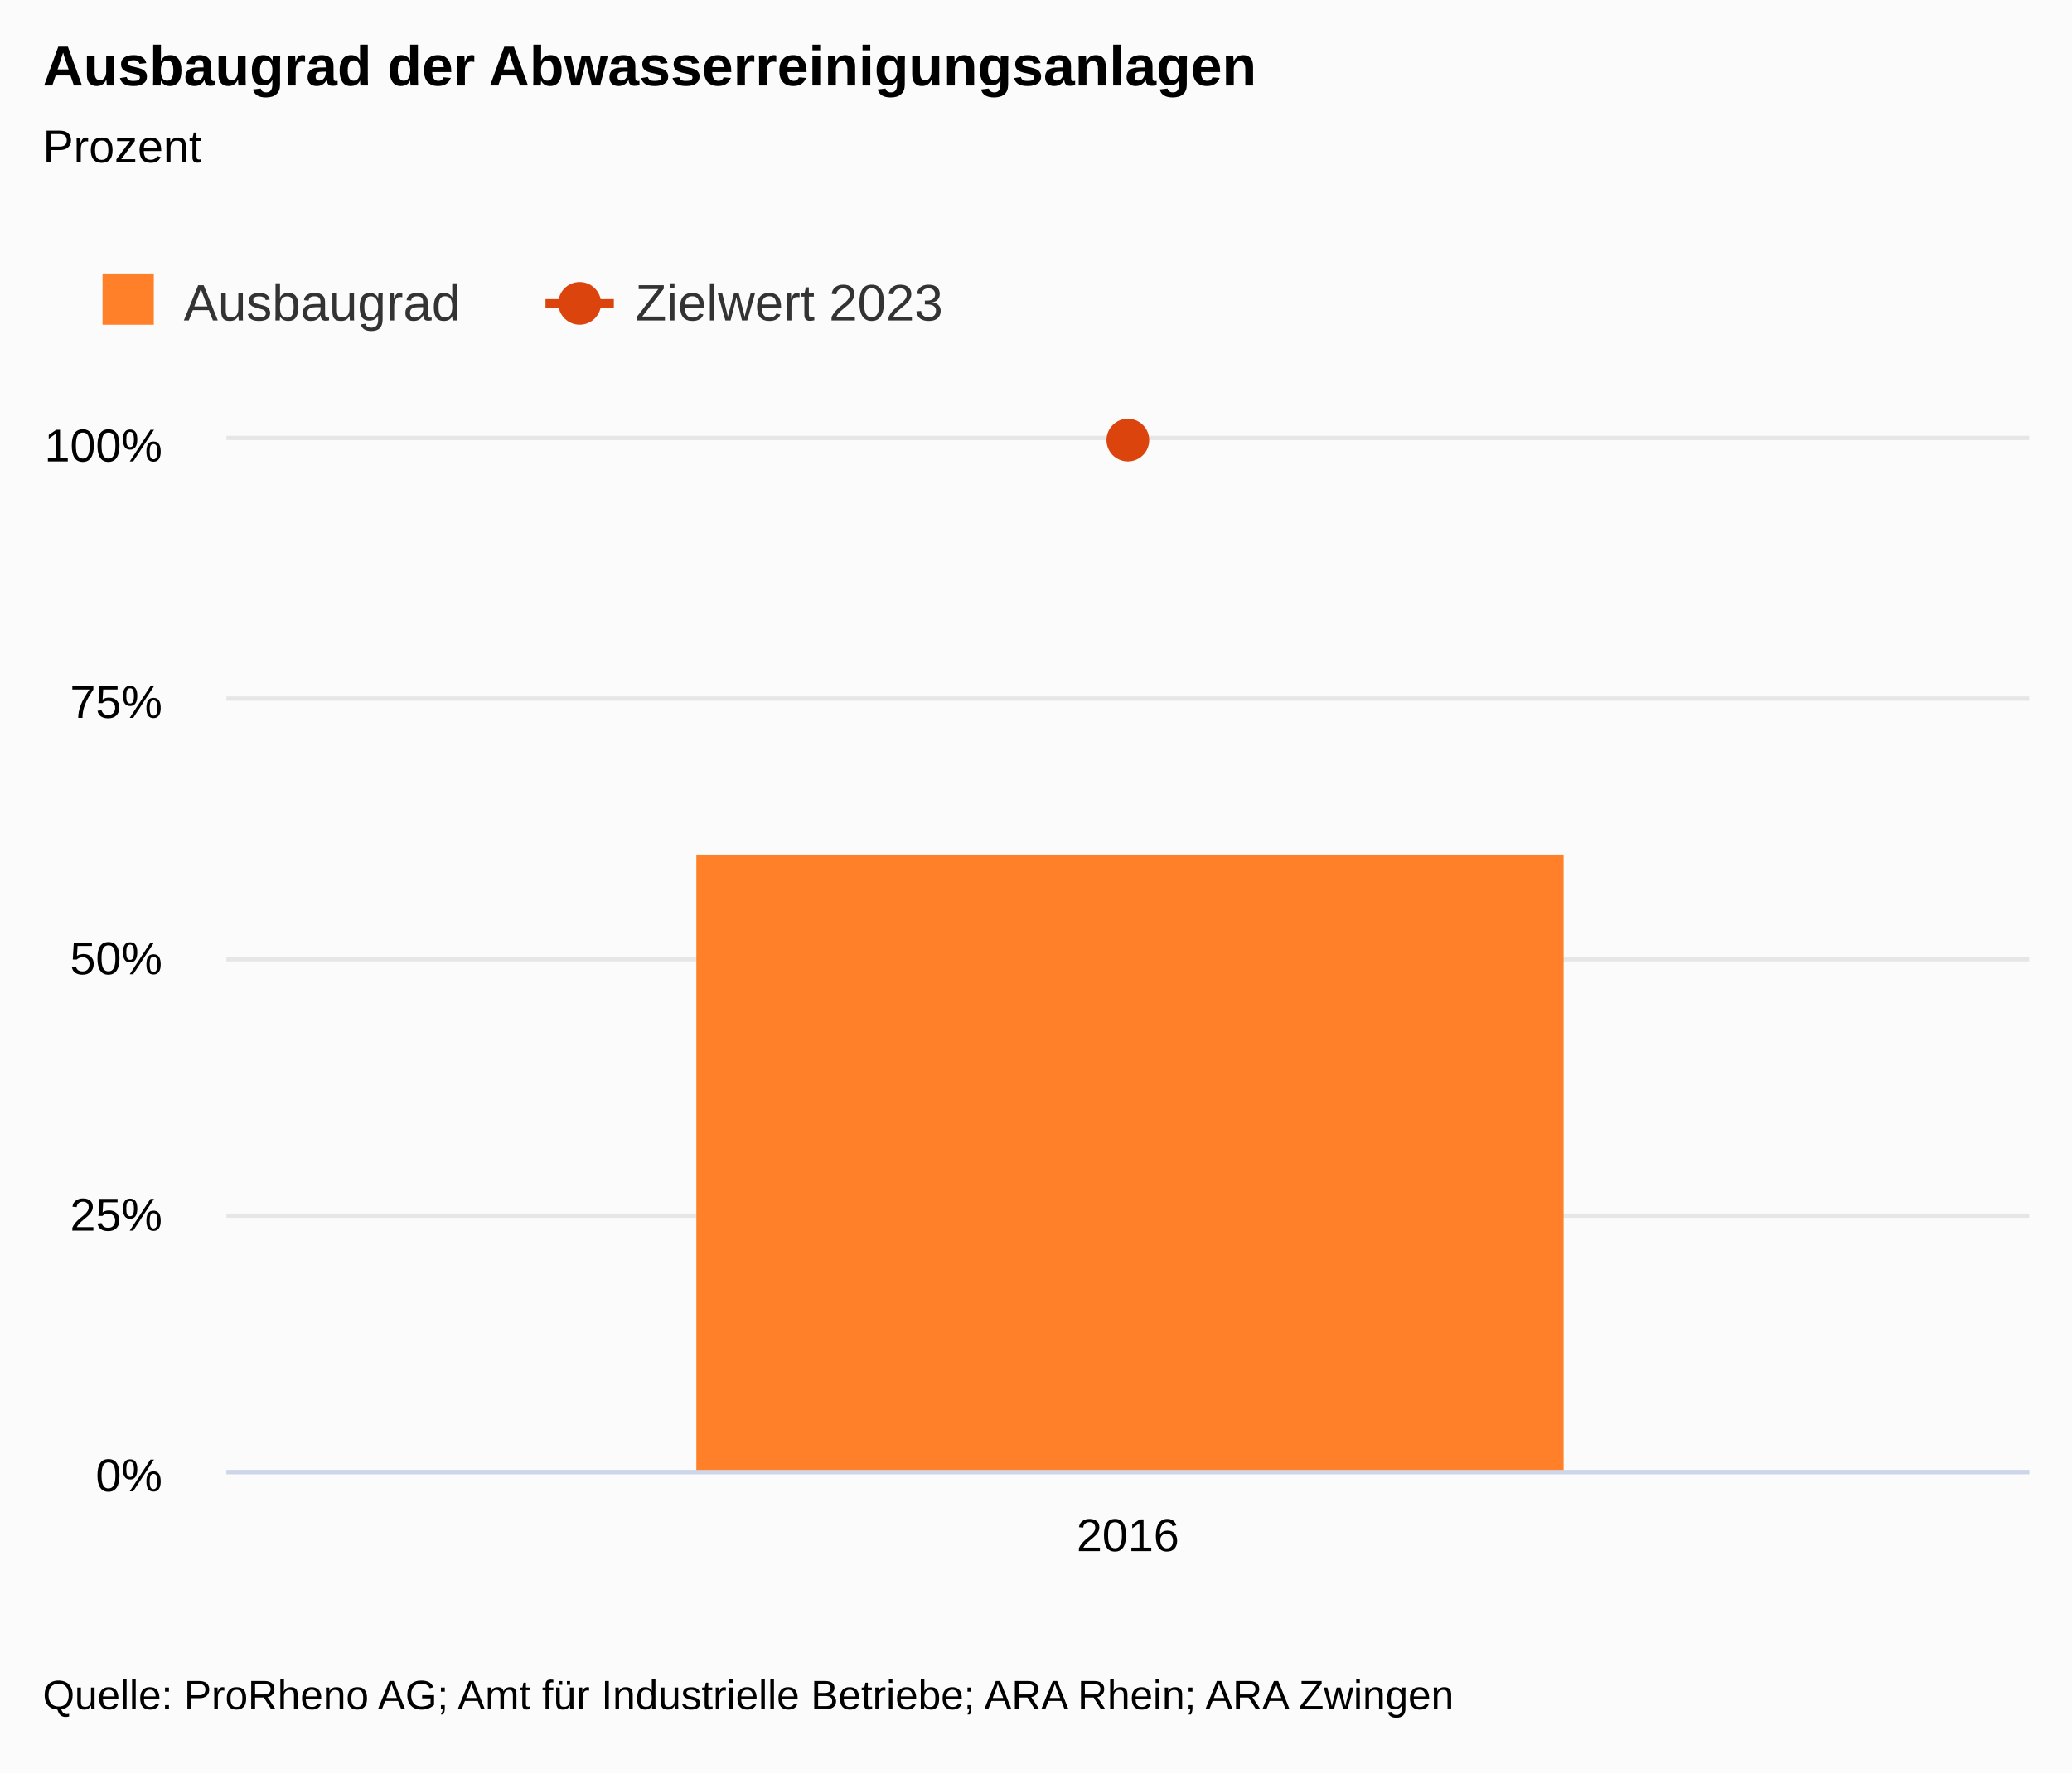
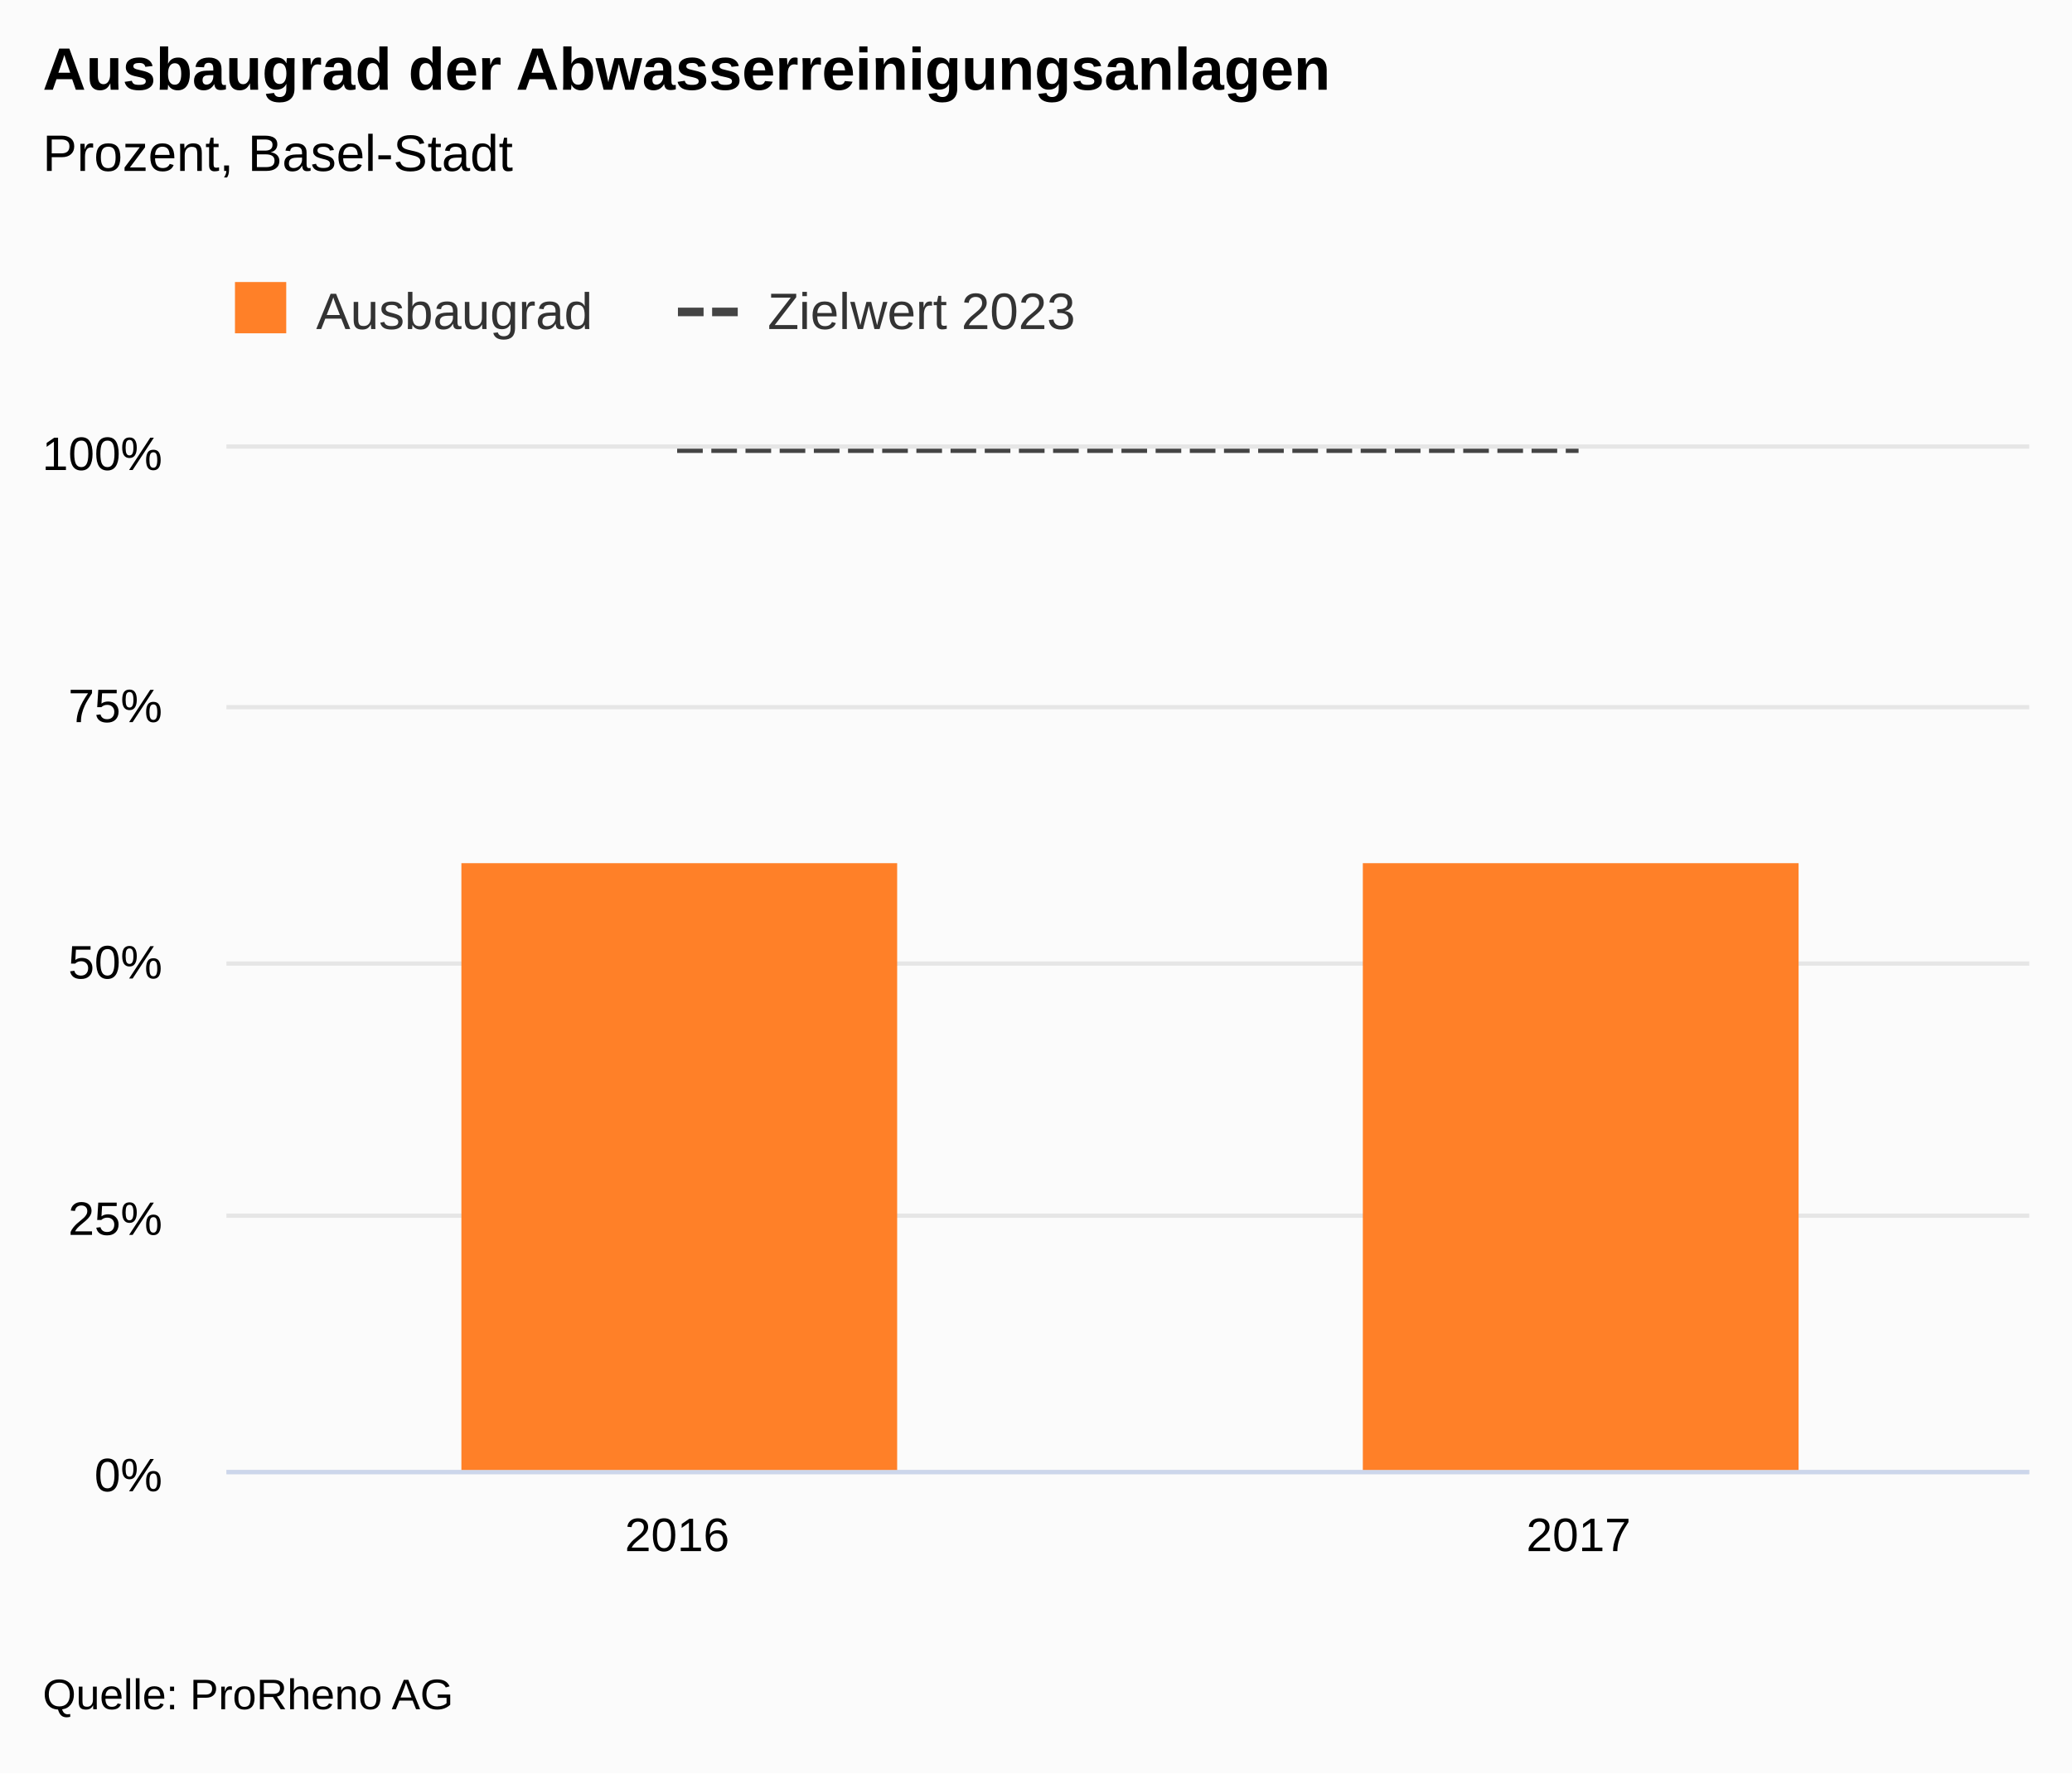
<svg xmlns="http://www.w3.org/2000/svg" version="1.1" class="highcharts-root" style="font-family:&quot;Lucida Grande&quot;, &quot;Lucida Sans Unicode&quot;, Arial, Helvetica, sans-serif;font-size:12px;" viewBox="0 0 485 415">
  <defs>
-     <clipPath id="highcharts-6fb4qpr-7">
-       <rect x="0" y="0" width="422" height="241" fill="none" />
+     <clipPath id="highcharts-s0pmx9n-7">
+       <rect x="0" y="0" width="422" height="239" fill="none" />
    </clipPath>
-     <clipPath id="highcharts-6fb4qpr-8">
-       <rect x="0" y="0" width="422" height="241" fill="none" />
+     <clipPath id="highcharts-s0pmx9n-8">
+       <rect x="0" y="0" width="422" height="239" fill="none" />
    </clipPath>
  </defs>
  <rect fill="#fbfbfb" class="highcharts-background" x="0" y="0" width="485" height="415" rx="0" ry="0" />
-   <rect fill="none" class="highcharts-plot-background" x="53" y="103" width="422" height="241" />
+   <rect fill="none" class="highcharts-plot-background" x="53" y="105" width="422" height="239" />
  <g class="highcharts-label" style="cursor:pointer;" transform="translate(10,451)">
    <text x="0" data-z-index="1" y="0">
      <tspan>&gt; Indikator-Details</tspan>
    </text>
  </g>
  <g class="highcharts-label" style="cursor:pointer;" transform="translate(10,451)">
    <text x="0" data-z-index="1" y="0">
      <tspan>&gt; Indikator-Details</tspan>
    </text>
  </g>
  <g class="highcharts-pane-group" data-z-index="0" />
  <g class="highcharts-grid highcharts-xaxis-grid " data-z-index="1">
-     <path fill="none" data-z-index="1" class="highcharts-grid-line" d="M 474.5 103 L 474.5 344" opacity="1" />
-     <path fill="none" data-z-index="1" class="highcharts-grid-line" d="M 52.5 103 L 52.5 344" opacity="1" />
+     <path fill="none" data-z-index="1" class="highcharts-grid-line" d="M 263.5 105 L 263.5 344" opacity="1" />
+     <path fill="none" data-z-index="1" class="highcharts-grid-line" d="M 474.5 105 L 474.5 344" opacity="1" />
+     <path fill="none" data-z-index="1" class="highcharts-grid-line" d="M 52.5 105 L 52.5 344" opacity="1" />
  </g>
  <g class="highcharts-grid highcharts-yaxis-grid " data-z-index="1">
    <path fill="none" stroke="#e6e6e6" stroke-width="1" data-z-index="1" class="highcharts-grid-line" d="M 53 344.5 L 475 344.5" opacity="1" />
    <path fill="none" stroke="#e6e6e6" stroke-width="1" data-z-index="1" class="highcharts-grid-line" d="M 53 284.5 L 475 284.5" opacity="1" />
-     <path fill="none" stroke="#e6e6e6" stroke-width="1" data-z-index="1" class="highcharts-grid-line" d="M 53 224.5 L 475 224.5" opacity="1" />
-     <path fill="none" stroke="#e6e6e6" stroke-width="1" data-z-index="1" class="highcharts-grid-line" d="M 53 163.5 L 475 163.5" opacity="1" />
-     <path fill="none" stroke="#e6e6e6" stroke-width="1" data-z-index="1" class="highcharts-grid-line" d="M 53 102.5 L 475 102.5" opacity="1" />
+     <path fill="none" stroke="#e6e6e6" stroke-width="1" data-z-index="1" class="highcharts-grid-line" d="M 53 225.5 L 475 225.5" opacity="1" />
+     <path fill="none" stroke="#e6e6e6" stroke-width="1" data-z-index="1" class="highcharts-grid-line" d="M 53 165.5 L 475 165.5" opacity="1" />
+     <path fill="none" stroke="#e6e6e6" stroke-width="1" data-z-index="1" class="highcharts-grid-line" d="M 53 104.5 L 475 104.5" opacity="1" />
  </g>
  <g class="highcharts-grid highcharts-yaxis-grid " data-z-index="1" />
-   <rect fill="none" class="highcharts-plot-border" data-z-index="1" x="53" y="103" width="422" height="241" />
+   <rect fill="none" class="highcharts-plot-border" data-z-index="1" x="53" y="105" width="422" height="239" />
  <g class="highcharts-axis highcharts-xaxis " data-z-index="2">
    <path fill="none" class="highcharts-axis-line" stroke="#ccd6eb" stroke-width="1" data-z-index="7" d="M 53 344.5 L 475 344.5" />
  </g>
  <g class="highcharts-axis highcharts-yaxis " data-z-index="2">
-     <path fill="none" class="highcharts-axis-line" data-z-index="7" d="M 53 103 L 53 344" />
+     <path fill="none" class="highcharts-axis-line" data-z-index="7" d="M 53 105 L 53 344" />
  </g>
  <g class="highcharts-axis highcharts-yaxis " data-z-index="2">
-     <path fill="none" class="highcharts-axis-line" data-z-index="7" d="M 475 103 L 475 344" />
+     <path fill="none" class="highcharts-axis-line" data-z-index="7" d="M 475 105 L 475 344" />
  </g>
  <g class="highcharts-series-group" data-z-index="3">
-     <g data-z-index="0.1" class="highcharts-series highcharts-series-0 highcharts-column-series " transform="translate(53,103) scale(1 1)" clip-path="url(#highcharts-6fb4qpr-8)">
-       <rect x="110" y="97" width="203" height="145" fill="#FF8028" class="highcharts-point" />
+     <g data-z-index="0.1" class="highcharts-series highcharts-series-0 highcharts-column-series " transform="translate(53,105) scale(1 1)" clip-path="url(#highcharts-s0pmx9n-8)">
+       <rect x="55" y="97" width="102" height="143" fill="#FF8028" class="highcharts-point" />
+       <rect x="266" y="97" width="102" height="143" fill="#FF8028" class="highcharts-point" />
    </g>
-     <g data-z-index="0.1" class="highcharts-markers highcharts-series-0 highcharts-column-series " transform="translate(53,103) scale(1 1)" clip-path="none" />
-     <g data-z-index="0.1" class="highcharts-series highcharts-series-1 highcharts-line-series " transform="translate(53,103) scale(1 1)" clip-path="url(#highcharts-6fb4qpr-8)">
-       <path fill="none" d="M 211 0" class="highcharts-graph" data-z-index="1" stroke="#DC440E" stroke-width="2" stroke-linejoin="round" stroke-linecap="round" />
+     <g data-z-index="0.1" class="highcharts-markers highcharts-series-0 highcharts-column-series " transform="translate(53,105) scale(1 1)" clip-path="none" />
+     <g data-z-index="0.1" class="highcharts-series highcharts-series-1 highcharts-line-series " transform="translate(53,105) scale(1 1)" clip-path="url(#highcharts-s0pmx9n-8)">
+       <path fill="none" d="M 105.5 0 L 316.5 0" class="highcharts-graph" data-z-index="1" stroke="#444444" stroke-width="2" stroke-dasharray="6,2" />
    </g>
-     <g data-z-index="0.1" class="highcharts-markers highcharts-series-1 highcharts-line-series " transform="translate(53,103) scale(1 1)" clip-path="none">
-       <path fill="#DC440E" d="M 216 0 A 5 5 0 1 1 216 -0.005 Z" class="highcharts-point" />
-     </g>
+     <g data-z-index="0.1" class="highcharts-markers highcharts-series-1 highcharts-line-series " transform="translate(53,105) scale(1 1)" clip-path="none" />
  </g>
-   <text x="10" text-anchor="start" class="highcharts-title" data-z-index="4" style="color:#000000;font-size:1.1em;font-weight:bold;fill:#000000;" y="20">
+   <text x="10" text-anchor="start" class="highcharts-title" data-z-index="4" style="color:#000000;font-size:1.167em;font-weight:bold;fill:#000000;" y="21">
    <tspan>Ausbaugrad der Abwasserreinigungsanlagen</tspan>
  </text>
-   <text x="10" text-anchor="start" class="highcharts-subtitle" data-z-index="4" style="color:#000000;font-size:0.9em;fill:#000000;" y="38">
-     <tspan>Prozent</tspan>
+   <text x="10" text-anchor="start" class="highcharts-subtitle" data-z-index="4" style="color:#000000;font-size:1em;fill:#000000;" y="40">
+     <tspan>Prozent, Basel-Stadt</tspan>
  </text>
-   <g class="highcharts-legend" data-z-index="7" transform="translate(10,53)">
+   <g class="highcharts-axis-labels highcharts-xaxis-labels " data-z-index="7">
+     <text x="158.5" style="color:#000000;cursor:default;font-size:0.917em;fill:#000000;" text-anchor="middle" transform="translate(0,0)" y="363" opacity="1">2016</text>
+     <text x="369.5" style="color:#000000;cursor:default;font-size:0.917em;fill:#000000;" text-anchor="middle" transform="translate(0,0)" y="363" opacity="1">2017</text>
+   </g>
+   <g class="highcharts-axis-labels highcharts-yaxis-labels " data-z-index="7">
+     <text x="38" style="color:#000000;cursor:default;font-size:0.917em;fill:#000000;" text-anchor="end" transform="translate(0,0)" y="349" opacity="1">0%</text>
+     <text x="38" style="color:#000000;cursor:default;font-size:0.917em;fill:#000000;" text-anchor="end" transform="translate(0,0)" y="289" opacity="1">25%</text>
+     <text x="38" style="color:#000000;cursor:default;font-size:0.917em;fill:#000000;" text-anchor="end" transform="translate(0,0)" y="229" opacity="1">50%</text>
+     <text x="38" style="color:#000000;cursor:default;font-size:0.917em;fill:#000000;" text-anchor="end" transform="translate(0,0)" y="169" opacity="1">75%</text>
+     <text x="38" style="color:#000000;cursor:default;font-size:0.917em;fill:#000000;" text-anchor="end" transform="translate(0,0)" y="110" opacity="1">100%</text>
+   </g>
+   <g class="highcharts-axis-labels highcharts-yaxis-labels " data-z-index="7" />
+   <g class="highcharts-legend" data-z-index="7" transform="translate(41,55)">
    <rect fill="none" class="highcharts-legend-box" rx="0" ry="0" x="0" y="0" width="222" height="38" visibility="visible" />
    <g data-z-index="1">
      <g>
        <g class="highcharts-legend-item highcharts-column-series highcharts-color-undefined highcharts-series-0" data-z-index="1" transform="translate(12,7)">
-           <text x="21" style="color:#333333;font-size:1em;font-weight:normal;cursor:pointer;fill:#333333;" text-anchor="start" data-z-index="2" y="15">
+           <text x="21" y="15" style="color:#333333;font-size:1em;font-weight:normal;cursor:pointer;fill:#333333;" text-anchor="start" data-z-index="2">
            <tspan>Ausbaugrad</tspan>
          </text>
          <rect x="2" y="4" width="12" height="12" fill="#FF8028" class="highcharts-point" data-z-index="3" />
        </g>
        <g class="highcharts-legend-item highcharts-line-series highcharts-color-undefined highcharts-series-1" data-z-index="1" transform="translate(117.6875,7)">
-           <path fill="none" d="M 0 11 L 16 11" class="highcharts-graph" stroke="#DC440E" stroke-width="2" />
-           <path fill="#DC440E" d="M 13 11 A 5 5 0 1 1 13 10.995 Z" class="highcharts-point" />
+           <path fill="none" d="M 0 11 L 16 11" class="highcharts-graph" stroke-dasharray="6,2" stroke="#444444" stroke-width="2" />
          <text x="21" y="15" style="color:#333333;font-size:1em;font-weight:normal;cursor:pointer;fill:#333333;" text-anchor="start" data-z-index="2">
            <tspan>Zielwert 2023</tspan>
          </text>
        </g>
      </g>
    </g>
  </g>
-   <g class="highcharts-axis-labels highcharts-xaxis-labels " data-z-index="7">
-     <text x="264" style="color:#000000;cursor:default;font-size:0.9em;fill:#000000;" text-anchor="middle" transform="translate(0,0)" y="363" opacity="1">2016</text>
-   </g>
-   <g class="highcharts-axis-labels highcharts-yaxis-labels " data-z-index="7">
-     <text x="38" style="color:#000000;cursor:default;font-size:0.9em;fill:#000000;" text-anchor="end" transform="translate(0,0)" y="349" opacity="1">0%</text>
-     <text x="38" style="color:#000000;cursor:default;font-size:0.9em;fill:#000000;" text-anchor="end" transform="translate(0,0)" y="288" opacity="1">25%</text>
-     <text x="38" style="color:#000000;cursor:default;font-size:0.9em;fill:#000000;" text-anchor="end" transform="translate(0,0)" y="228" opacity="1">50%</text>
-     <text x="38" style="color:#000000;cursor:default;font-size:0.9em;fill:#000000;" text-anchor="end" transform="translate(0,0)" y="168" opacity="1">75%</text>
-     <text x="38" style="color:#000000;cursor:default;font-size:0.9em;fill:#000000;" text-anchor="end" transform="translate(0,0)" y="108" opacity="1">100%</text>
-   </g>
-   <g class="highcharts-axis-labels highcharts-yaxis-labels " data-z-index="7" />
-   <text x="10" class="highcharts-credits" text-anchor="start" data-z-index="8" style="cursor:default;color:#000000;font-size:0.8em;fill:#000000;" y="400">
-     <tspan>Quelle: ProRheno AG; Amt für Industrielle Betriebe; ARA Rhein; ARA Zwingen</tspan>
+   <text x="10" class="highcharts-credits" text-anchor="start" data-z-index="8" style="cursor:default;color:#000000;font-size:0.833em;fill:#000000;" y="400">
+     <tspan>Quelle: ProRheno AG</tspan>
  </text>
</svg>
